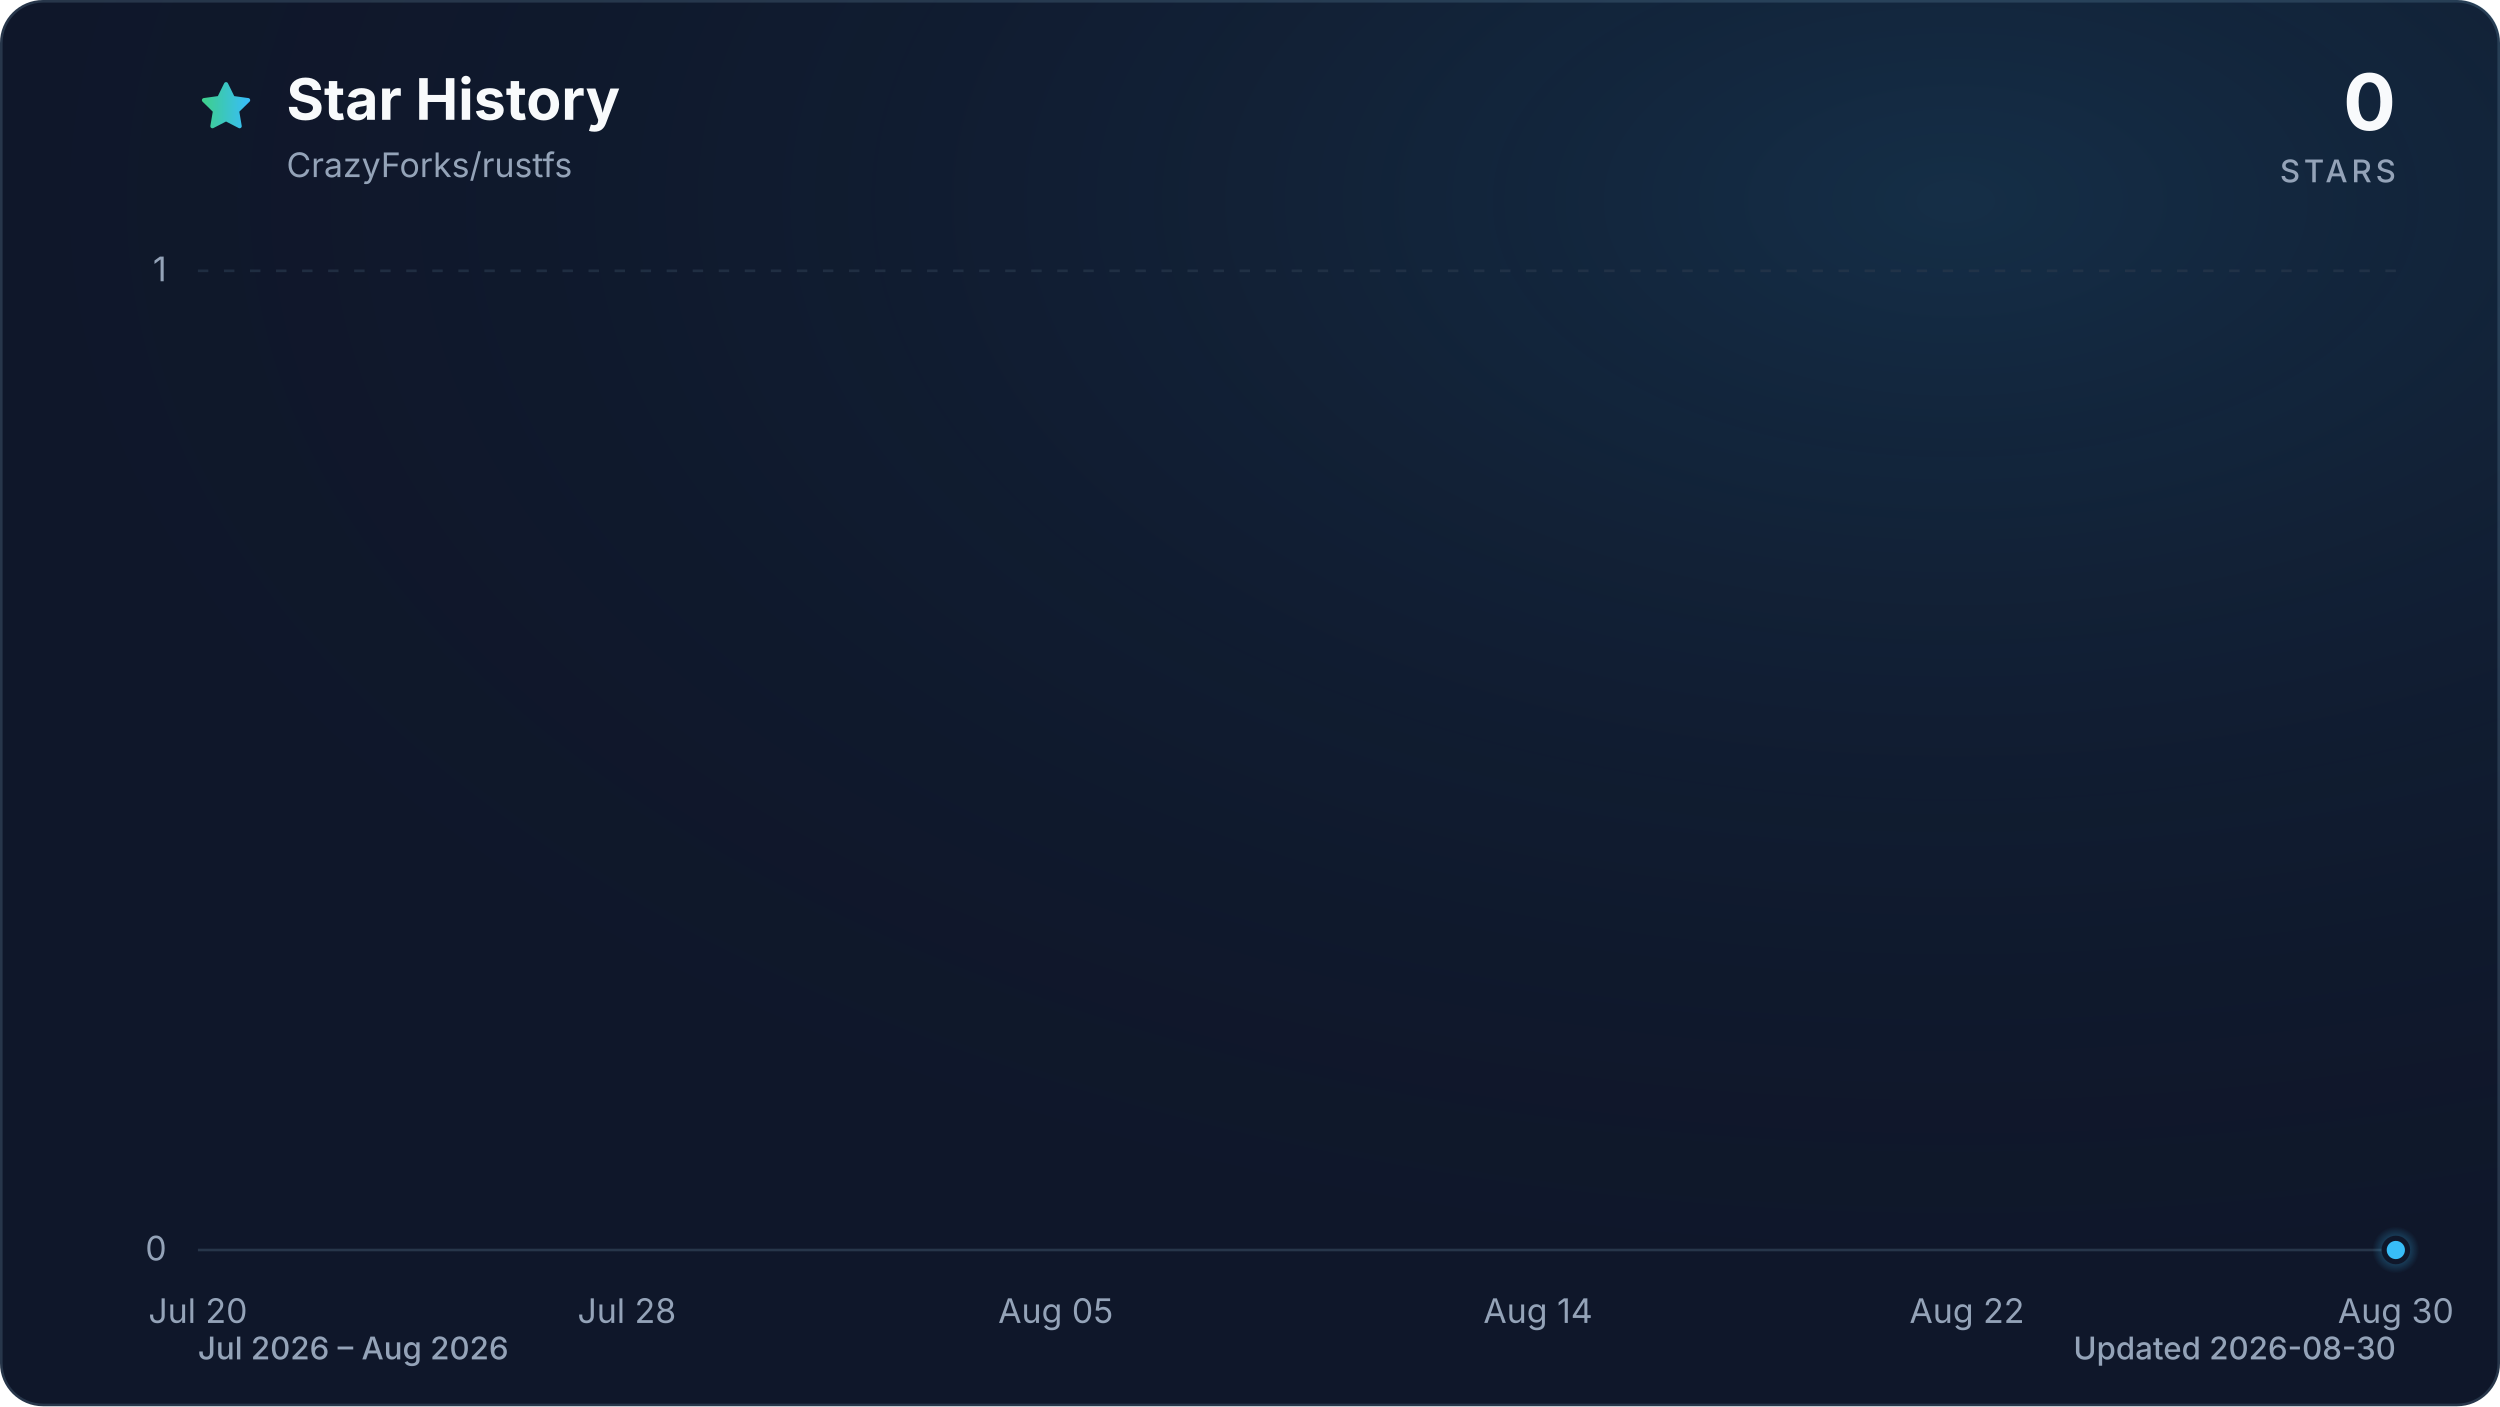
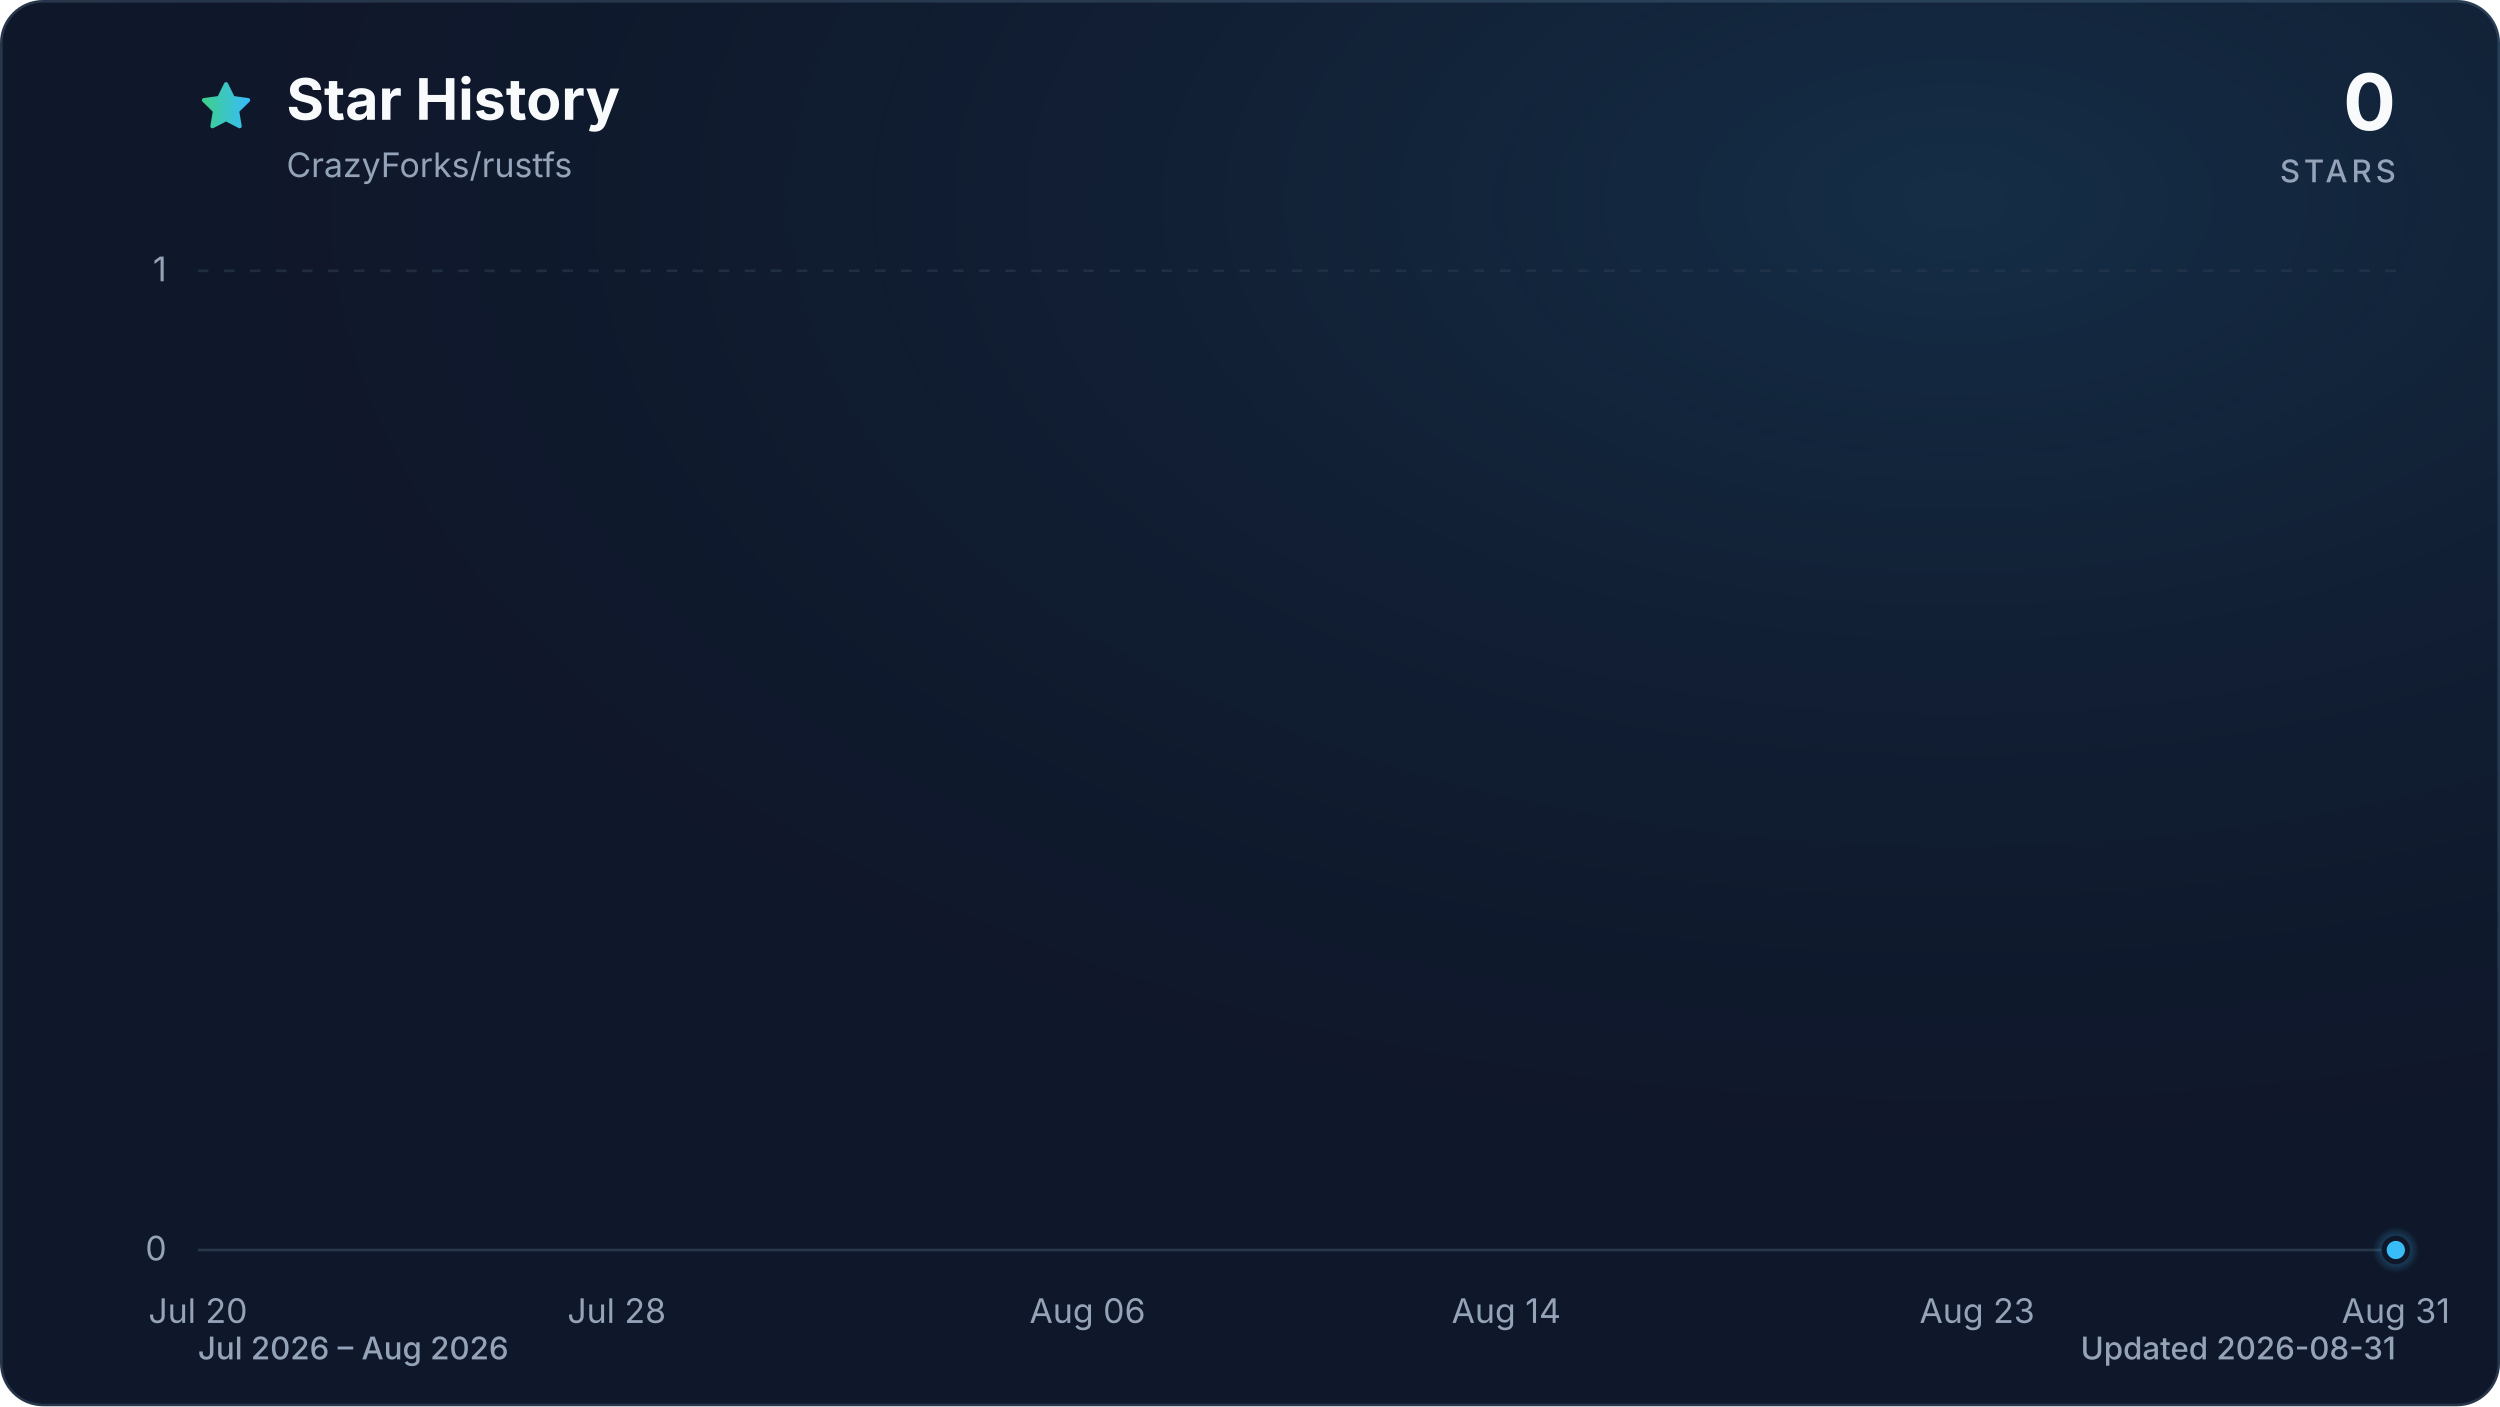
<svg xmlns="http://www.w3.org/2000/svg" viewBox="0 0 960 540" role="img" aria-labelledby="title description" data-style="gradient" data-variant="glow" data-animated="true">
  <defs>
    <linearGradient id="trend" x1="0" y1="0" x2="1" y2="0">
      <stop offset="0%" stop-color="#3ecf8e" />
      <stop offset="100%" stop-color="#38bdf8" />
    </linearGradient>
    <linearGradient id="area" x1="0" y1="0" x2="0" y2="1">
      <stop offset="0%" stop-color="#3ecf8e" stop-opacity="0.30" />
      <stop offset="55%" stop-color="#38bdf8" stop-opacity="0.10" />
      <stop offset="100%" stop-color="#38bdf8" stop-opacity="0.01" />
    </linearGradient>
    <radialGradient id="marker-halo" cx="50%" cy="50%" r="50%">
      <stop offset="0%" stop-color="#38bdf8" stop-opacity="0.55" />
      <stop offset="100%" stop-color="#38bdf8" stop-opacity="0" />
    </radialGradient>
    <radialGradient id="surface-glow" cx="78%" cy="14%" r="80%">
      <stop offset="0%" stop-color="#38bdf8" stop-opacity="0.14" />
      <stop offset="100%" stop-color="#0f172a" stop-opacity="0" />
    </radialGradient>
    <filter id="trend-glow" x="-20%" y="-20%" width="140%" height="140%">
      <feGaussianBlur stdDeviation="7" />
    </filter>
  </defs>
  <style>
.trend-enter{transform-box:fill-box;transform-origin:center;animation:trend-enter 520ms cubic-bezier(0.16,1,0.3,1)}
.marker-enter{transform-box:fill-box;transform-origin:center;animation:marker-enter 320ms cubic-bezier(0.16,1,0.3,1) 200ms both}
.marker-pulse{transform-box:fill-box;transform-origin:center;animation:marker-pulse 2.6s ease-out infinite}
@keyframes trend-enter{from{opacity:.35;transform:translateY(10px)}to{opacity:1;transform:translateY(0)}}
@keyframes marker-enter{from{opacity:0;transform:scale(.4)}to{opacity:1;transform:scale(1)}}
@keyframes marker-pulse{0%{opacity:.5;transform:scale(.7)}70%,100%{opacity:0;transform:scale(2.1)}}
@media (prefers-reduced-motion:reduce){.trend-enter,.marker-enter,.marker-pulse{animation:none!important}}
@media (prefers-reduced-motion:reduce){.marker-pulse{opacity:0}}
</style>
  <rect x="0.5" y="0.5" width="959" height="539" fill="#0f172a" stroke="#27364a" stroke-width="1" rx="16" />
  <rect width="960" height="540" fill="url(#surface-glow)" rx="16" />
  <path d="M12 2.6l2.9 5.9 6.5.9-4.7 4.6 1.1 6.5-5.8-3-5.8 3 1.1-6.5-4.7-4.6 6.5-.9L12 2.6Z" transform="translate(76 30) scale(.9)" fill="url(#trend)" stroke="url(#trend)" stroke-width="1.8" stroke-linejoin="round" aria-hidden="true" />
  <text x="110" y="46" fill="#f8fafc" font-family="ui-sans-serif, system-ui, -apple-system, BlinkMacSystemFont, 'Segoe UI', sans-serif" font-size="22" font-weight="700">Star History</text>
  <text x="110" y="68" fill="#94a3b8" font-family="ui-sans-serif, system-ui, -apple-system, BlinkMacSystemFont, 'Segoe UI', sans-serif" font-size="13">CrazyForks/rustfs</text>
  <text x="920" y="50" fill="#f8fafc" font-family="ui-sans-serif, system-ui, -apple-system, BlinkMacSystemFont, 'Segoe UI', sans-serif" font-size="30" font-weight="700" text-anchor="end">0</text>
  <text x="920" y="70" fill="#94a3b8" font-family="ui-sans-serif, system-ui, -apple-system, BlinkMacSystemFont, 'Segoe UI', sans-serif" font-size="12" font-weight="500" letter-spacing="1.5" text-anchor="end">STARS</text>
  <line x1="76" y1="480.0" x2="920" y2="480.0" stroke="#27364a" stroke-width="1" stroke-dasharray="0" opacity="1" />
  <text x="64" y="484.0" fill="#94a3b8" font-family="ui-sans-serif, system-ui, -apple-system, BlinkMacSystemFont, 'Segoe UI', sans-serif" font-size="13" text-anchor="end">0</text>
  <line x1="76" y1="104.0" x2="920" y2="104.0" stroke="#27364a" stroke-width="1" stroke-dasharray="4 6" opacity="0.7" />
  <text x="64" y="108.0" fill="#94a3b8" font-family="ui-sans-serif, system-ui, -apple-system, BlinkMacSystemFont, 'Segoe UI', sans-serif" font-size="13" text-anchor="end">1</text>
  <text x="76.0" y="508" fill="#94a3b8" font-family="ui-sans-serif, system-ui, -apple-system, BlinkMacSystemFont, 'Segoe UI', sans-serif" font-size="13" text-anchor="middle">Jul 20</text>
-   <text x="240.7" y="508" fill="#94a3b8" font-family="ui-sans-serif, system-ui, -apple-system, BlinkMacSystemFont, 'Segoe UI', sans-serif" font-size="13" text-anchor="middle">Jul 28</text>
-   <text x="405.4" y="508" fill="#94a3b8" font-family="ui-sans-serif, system-ui, -apple-system, BlinkMacSystemFont, 'Segoe UI', sans-serif" font-size="13" text-anchor="middle">Aug 05</text>
-   <text x="590.6" y="508" fill="#94a3b8" font-family="ui-sans-serif, system-ui, -apple-system, BlinkMacSystemFont, 'Segoe UI', sans-serif" font-size="13" text-anchor="middle">Aug 14</text>
-   <text x="755.3" y="508" fill="#94a3b8" font-family="ui-sans-serif, system-ui, -apple-system, BlinkMacSystemFont, 'Segoe UI', sans-serif" font-size="13" text-anchor="middle">Aug 22</text>
-   <text x="920.0" y="508" fill="#94a3b8" font-family="ui-sans-serif, system-ui, -apple-system, BlinkMacSystemFont, 'Segoe UI', sans-serif" font-size="13" text-anchor="middle">Aug 30</text>
+   <text x="236.8" y="508" fill="#94a3b8" font-family="ui-sans-serif, system-ui, -apple-system, BlinkMacSystemFont, 'Segoe UI', sans-serif" font-size="13" text-anchor="middle">Jul 28</text>
+   <text x="417.6" y="508" fill="#94a3b8" font-family="ui-sans-serif, system-ui, -apple-system, BlinkMacSystemFont, 'Segoe UI', sans-serif" font-size="13" text-anchor="middle">Aug 06</text>
+   <text x="578.4" y="508" fill="#94a3b8" font-family="ui-sans-serif, system-ui, -apple-system, BlinkMacSystemFont, 'Segoe UI', sans-serif" font-size="13" text-anchor="middle">Aug 14</text>
+   <text x="759.2" y="508" fill="#94a3b8" font-family="ui-sans-serif, system-ui, -apple-system, BlinkMacSystemFont, 'Segoe UI', sans-serif" font-size="13" text-anchor="middle">Aug 23</text>
+   <text x="920.0" y="508" fill="#94a3b8" font-family="ui-sans-serif, system-ui, -apple-system, BlinkMacSystemFont, 'Segoe UI', sans-serif" font-size="13" text-anchor="middle">Aug 31</text>
  <g class="trend-enter">
-     <path d="M 76.0 480.0 C 117.2 480.0, 158.3 480.0, 199.5 480.0 C 206.4 480.0, 213.2 480.0, 220.1 480.0 C 261.3 480.0, 302.4 480.0, 343.6 480.0 C 364.2 480.0, 384.8 480.0, 405.4 480.0 C 432.8 480.0, 460.3 480.0, 487.7 480.0 C 494.6 480.0, 501.4 480.0, 508.3 480.0 C 535.7 480.0, 563.2 480.0, 590.6 480.0 C 597.5 480.0, 604.4 480.0, 611.2 480.0 C 618.1 480.0, 624.9 480.0, 631.8 480.0 C 638.7 480.0, 645.5 480.0, 652.4 480.0 C 659.3 480.0, 666.1 480.0, 673.0 480.0 C 679.8 480.0, 686.7 480.0, 693.6 480.0 C 700.4 480.0, 707.3 480.0, 714.1 480.0 C 721.0 480.0, 727.9 480.0, 734.7 480.0 C 741.6 480.0, 748.5 480.0, 755.3 480.0 C 762.2 480.0, 769.0 480.0, 775.9 480.0 C 782.8 480.0, 789.6 480.0, 796.5 480.0 C 803.3 480.0, 810.2 480.0, 817.1 480.0 C 823.9 480.0, 830.8 480.0, 837.7 480.0 C 844.5 480.0, 851.4 480.0, 858.2 480.0 C 865.1 480.0, 872.0 480.0, 878.8 480.0 C 885.7 480.0, 892.6 480.0, 899.4 480.0 C 906.3 480.0, 913.1 480.0, 920.0 480.0 L 920.0 480.0 L 76.0 480.0 Z" fill="url(#area)" />
-     <path d="M 76.0 480.0 C 117.2 480.0, 158.3 480.0, 199.5 480.0 C 206.4 480.0, 213.2 480.0, 220.1 480.0 C 261.3 480.0, 302.4 480.0, 343.6 480.0 C 364.2 480.0, 384.8 480.0, 405.4 480.0 C 432.8 480.0, 460.3 480.0, 487.7 480.0 C 494.6 480.0, 501.4 480.0, 508.3 480.0 C 535.7 480.0, 563.2 480.0, 590.6 480.0 C 597.5 480.0, 604.4 480.0, 611.2 480.0 C 618.1 480.0, 624.9 480.0, 631.8 480.0 C 638.7 480.0, 645.5 480.0, 652.4 480.0 C 659.3 480.0, 666.1 480.0, 673.0 480.0 C 679.8 480.0, 686.7 480.0, 693.6 480.0 C 700.4 480.0, 707.3 480.0, 714.1 480.0 C 721.0 480.0, 727.9 480.0, 734.7 480.0 C 741.6 480.0, 748.5 480.0, 755.3 480.0 C 762.2 480.0, 769.0 480.0, 775.9 480.0 C 782.8 480.0, 789.6 480.0, 796.5 480.0 C 803.3 480.0, 810.2 480.0, 817.1 480.0 C 823.9 480.0, 830.8 480.0, 837.7 480.0 C 844.5 480.0, 851.4 480.0, 858.2 480.0 C 865.1 480.0, 872.0 480.0, 878.8 480.0 C 885.7 480.0, 892.6 480.0, 899.4 480.0 C 906.3 480.0, 913.1 480.0, 920.0 480.0" fill="none" stroke="url(#trend)" stroke-width="12" stroke-linecap="round" stroke-linejoin="round" opacity="0.16" filter="url(#trend-glow)" />
-     <path d="M 76.0 480.0 C 117.2 480.0, 158.3 480.0, 199.5 480.0 C 206.4 480.0, 213.2 480.0, 220.1 480.0 C 261.3 480.0, 302.4 480.0, 343.6 480.0 C 364.2 480.0, 384.8 480.0, 405.4 480.0 C 432.8 480.0, 460.3 480.0, 487.7 480.0 C 494.6 480.0, 501.4 480.0, 508.3 480.0 C 535.7 480.0, 563.2 480.0, 590.6 480.0 C 597.5 480.0, 604.4 480.0, 611.2 480.0 C 618.1 480.0, 624.9 480.0, 631.8 480.0 C 638.7 480.0, 645.5 480.0, 652.4 480.0 C 659.3 480.0, 666.1 480.0, 673.0 480.0 C 679.8 480.0, 686.7 480.0, 693.6 480.0 C 700.4 480.0, 707.3 480.0, 714.1 480.0 C 721.0 480.0, 727.9 480.0, 734.7 480.0 C 741.6 480.0, 748.5 480.0, 755.3 480.0 C 762.2 480.0, 769.0 480.0, 775.9 480.0 C 782.8 480.0, 789.6 480.0, 796.5 480.0 C 803.3 480.0, 810.2 480.0, 817.1 480.0 C 823.9 480.0, 830.8 480.0, 837.7 480.0 C 844.5 480.0, 851.4 480.0, 858.2 480.0 C 865.1 480.0, 872.0 480.0, 878.8 480.0 C 885.7 480.0, 892.6 480.0, 899.4 480.0 C 906.3 480.0, 913.1 480.0, 920.0 480.0" fill="none" stroke="url(#trend)" stroke-width="3" stroke-linecap="round" stroke-linejoin="round" />
+     <path d="M 76.0 480.0 C 116.2 480.0, 156.4 480.0, 196.6 480.0 C 203.3 480.0, 210.0 480.0, 216.7 480.0 C 256.9 480.0, 297.0 480.0, 337.2 480.0 C 357.3 480.0, 377.4 480.0, 397.5 480.0 C 424.3 480.0, 451.1 480.0, 477.9 480.0 C 484.6 480.0, 491.3 480.0, 498.0 480.0 C 524.8 480.0, 551.6 480.0, 578.4 480.0 C 585.1 480.0, 591.8 480.0, 598.5 480.0 C 605.2 480.0, 611.9 480.0, 618.6 480.0 C 625.3 480.0, 632.0 480.0, 638.7 480.0 C 645.4 480.0, 652.1 480.0, 658.8 480.0 C 665.5 480.0, 672.2 480.0, 678.9 480.0 C 685.6 480.0, 692.3 480.0, 699.0 480.0 C 705.7 480.0, 712.3 480.0, 719.0 480.0 C 725.7 480.0, 732.4 480.0, 739.1 480.0 C 745.8 480.0, 752.5 480.0, 759.2 480.0 C 765.9 480.0, 772.6 480.0, 779.3 480.0 C 786.0 480.0, 792.7 480.0, 799.4 480.0 C 806.1 480.0, 812.8 480.0, 819.5 480.0 C 826.2 480.0, 832.9 480.0, 839.6 480.0 C 846.3 480.0, 853.0 480.0, 859.7 480.0 C 866.4 480.0, 873.1 480.0, 879.8 480.0 C 886.5 480.0, 893.2 480.0, 899.9 480.0 C 906.6 480.0, 913.3 480.0, 920.0 480.0 L 920.0 480.0 L 76.0 480.0 Z" fill="url(#area)" />
+     <path d="M 76.0 480.0 C 116.2 480.0, 156.4 480.0, 196.6 480.0 C 203.3 480.0, 210.0 480.0, 216.7 480.0 C 256.9 480.0, 297.0 480.0, 337.2 480.0 C 357.3 480.0, 377.4 480.0, 397.5 480.0 C 424.3 480.0, 451.1 480.0, 477.9 480.0 C 484.6 480.0, 491.3 480.0, 498.0 480.0 C 524.8 480.0, 551.6 480.0, 578.4 480.0 C 585.1 480.0, 591.8 480.0, 598.5 480.0 C 605.2 480.0, 611.9 480.0, 618.6 480.0 C 625.3 480.0, 632.0 480.0, 638.7 480.0 C 645.4 480.0, 652.1 480.0, 658.8 480.0 C 665.5 480.0, 672.2 480.0, 678.9 480.0 C 685.6 480.0, 692.3 480.0, 699.0 480.0 C 705.7 480.0, 712.3 480.0, 719.0 480.0 C 725.7 480.0, 732.4 480.0, 739.1 480.0 C 745.8 480.0, 752.5 480.0, 759.2 480.0 C 765.9 480.0, 772.6 480.0, 779.3 480.0 C 786.0 480.0, 792.7 480.0, 799.4 480.0 C 806.1 480.0, 812.8 480.0, 819.5 480.0 C 826.2 480.0, 832.9 480.0, 839.6 480.0 C 846.3 480.0, 853.0 480.0, 859.7 480.0 C 866.4 480.0, 873.1 480.0, 879.8 480.0 C 886.5 480.0, 893.2 480.0, 899.9 480.0 C 906.6 480.0, 913.3 480.0, 920.0 480.0" fill="none" stroke="url(#trend)" stroke-width="12" stroke-linecap="round" stroke-linejoin="round" opacity="0.16" filter="url(#trend-glow)" />
+     <path d="M 76.0 480.0 C 116.2 480.0, 156.4 480.0, 196.6 480.0 C 203.3 480.0, 210.0 480.0, 216.7 480.0 C 256.9 480.0, 297.0 480.0, 337.2 480.0 C 357.3 480.0, 377.4 480.0, 397.5 480.0 C 424.3 480.0, 451.1 480.0, 477.9 480.0 C 484.6 480.0, 491.3 480.0, 498.0 480.0 C 524.8 480.0, 551.6 480.0, 578.4 480.0 C 585.1 480.0, 591.8 480.0, 598.5 480.0 C 605.2 480.0, 611.9 480.0, 618.6 480.0 C 625.3 480.0, 632.0 480.0, 638.7 480.0 C 645.4 480.0, 652.1 480.0, 658.8 480.0 C 665.5 480.0, 672.2 480.0, 678.9 480.0 C 685.6 480.0, 692.3 480.0, 699.0 480.0 C 705.7 480.0, 712.3 480.0, 719.0 480.0 C 725.7 480.0, 732.4 480.0, 739.1 480.0 C 745.8 480.0, 752.5 480.0, 759.2 480.0 C 765.9 480.0, 772.6 480.0, 779.3 480.0 C 786.0 480.0, 792.7 480.0, 799.4 480.0 C 806.1 480.0, 812.8 480.0, 819.5 480.0 C 826.2 480.0, 832.9 480.0, 839.6 480.0 C 846.3 480.0, 853.0 480.0, 859.7 480.0 C 866.4 480.0, 873.1 480.0, 879.8 480.0 C 886.5 480.0, 893.2 480.0, 899.9 480.0 C 906.6 480.0, 913.3 480.0, 920.0 480.0" fill="none" stroke="url(#trend)" stroke-width="3" stroke-linecap="round" stroke-linejoin="round" />
  </g>
  <g class="marker-enter">
    <circle class="marker-pulse" cx="920.0" cy="480.0" r="9" fill="url(#marker-halo)" />
    <circle cx="920.0" cy="480.0" r="4.5" fill="#38bdf8" stroke="#0f172a" stroke-width="2" />
  </g>
  <text x="76" y="522" fill="#94a3b8" font-family="ui-sans-serif, system-ui, -apple-system, BlinkMacSystemFont, 'Segoe UI', sans-serif" font-size="12" font-weight="500">Jul 2026 – Aug 2026</text>
-   <text x="920" y="522" fill="#94a3b8" font-family="ui-sans-serif, system-ui, -apple-system, BlinkMacSystemFont, 'Segoe UI', sans-serif" font-size="12" font-weight="500" text-anchor="end">Updated 2026-08-30</text>
+   <text x="920" y="522" fill="#94a3b8" font-family="ui-sans-serif, system-ui, -apple-system, BlinkMacSystemFont, 'Segoe UI', sans-serif" font-size="12" font-weight="500" text-anchor="end">Updated 2026-08-31</text>
</svg>
